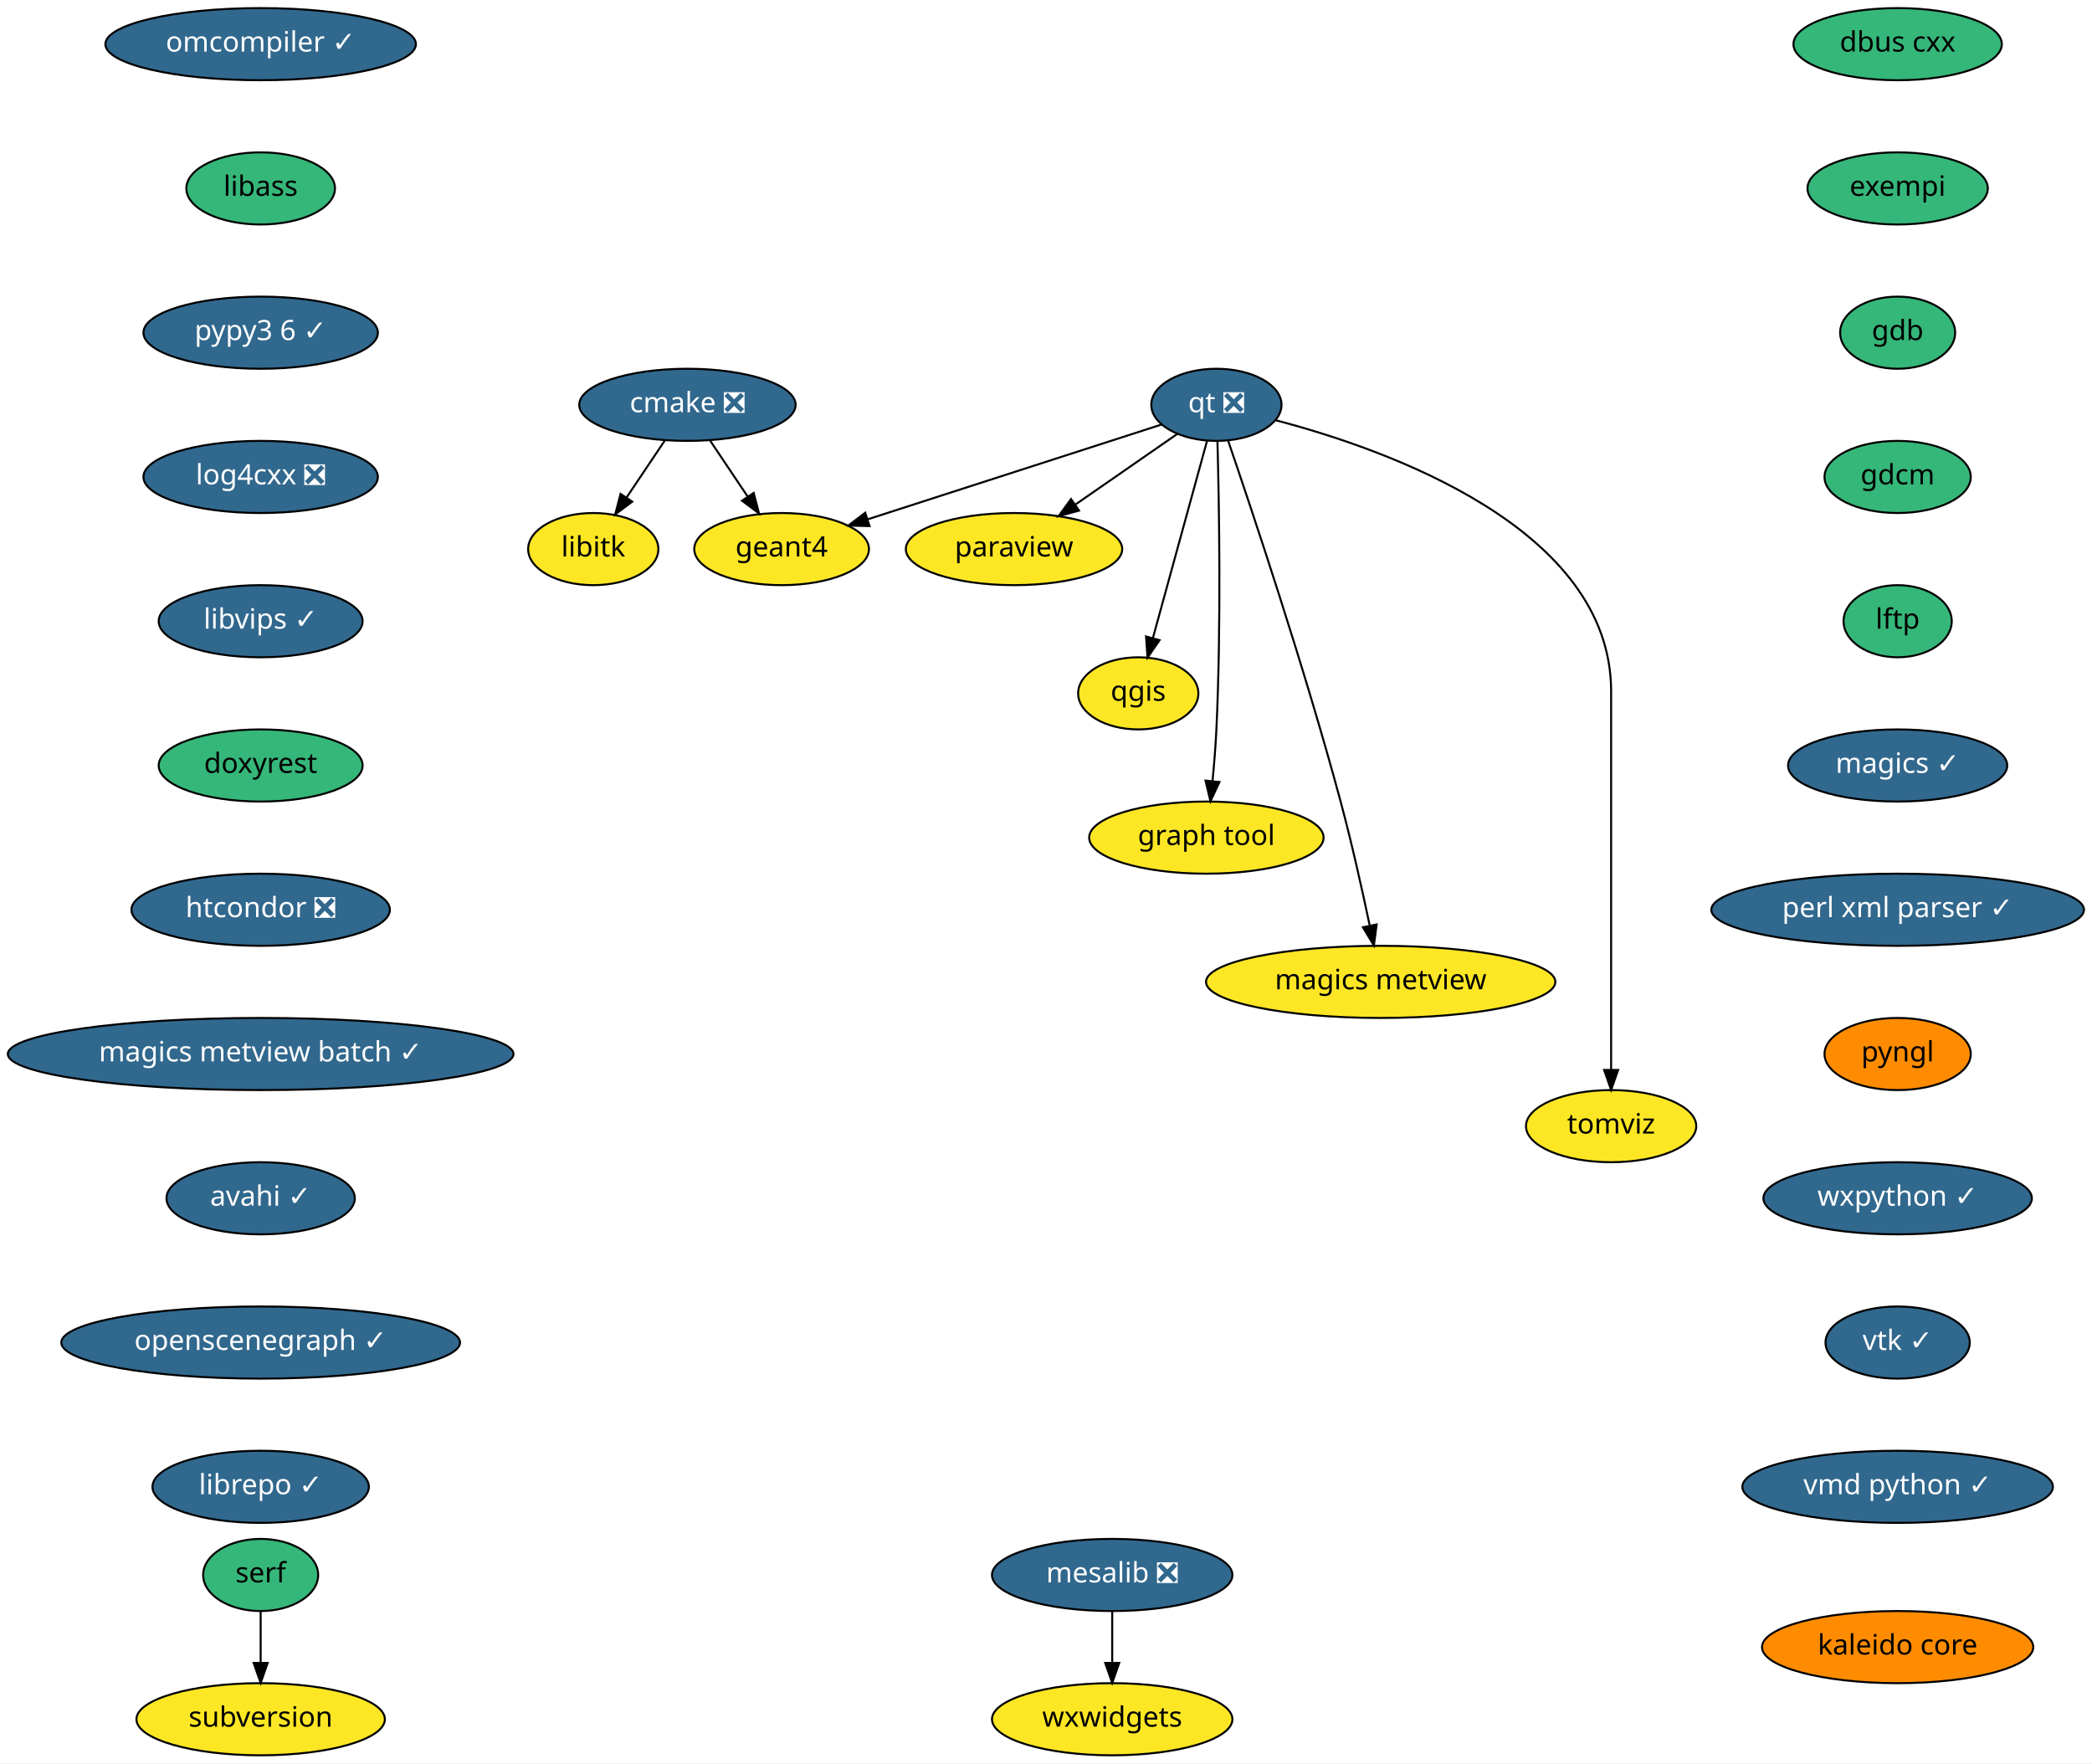
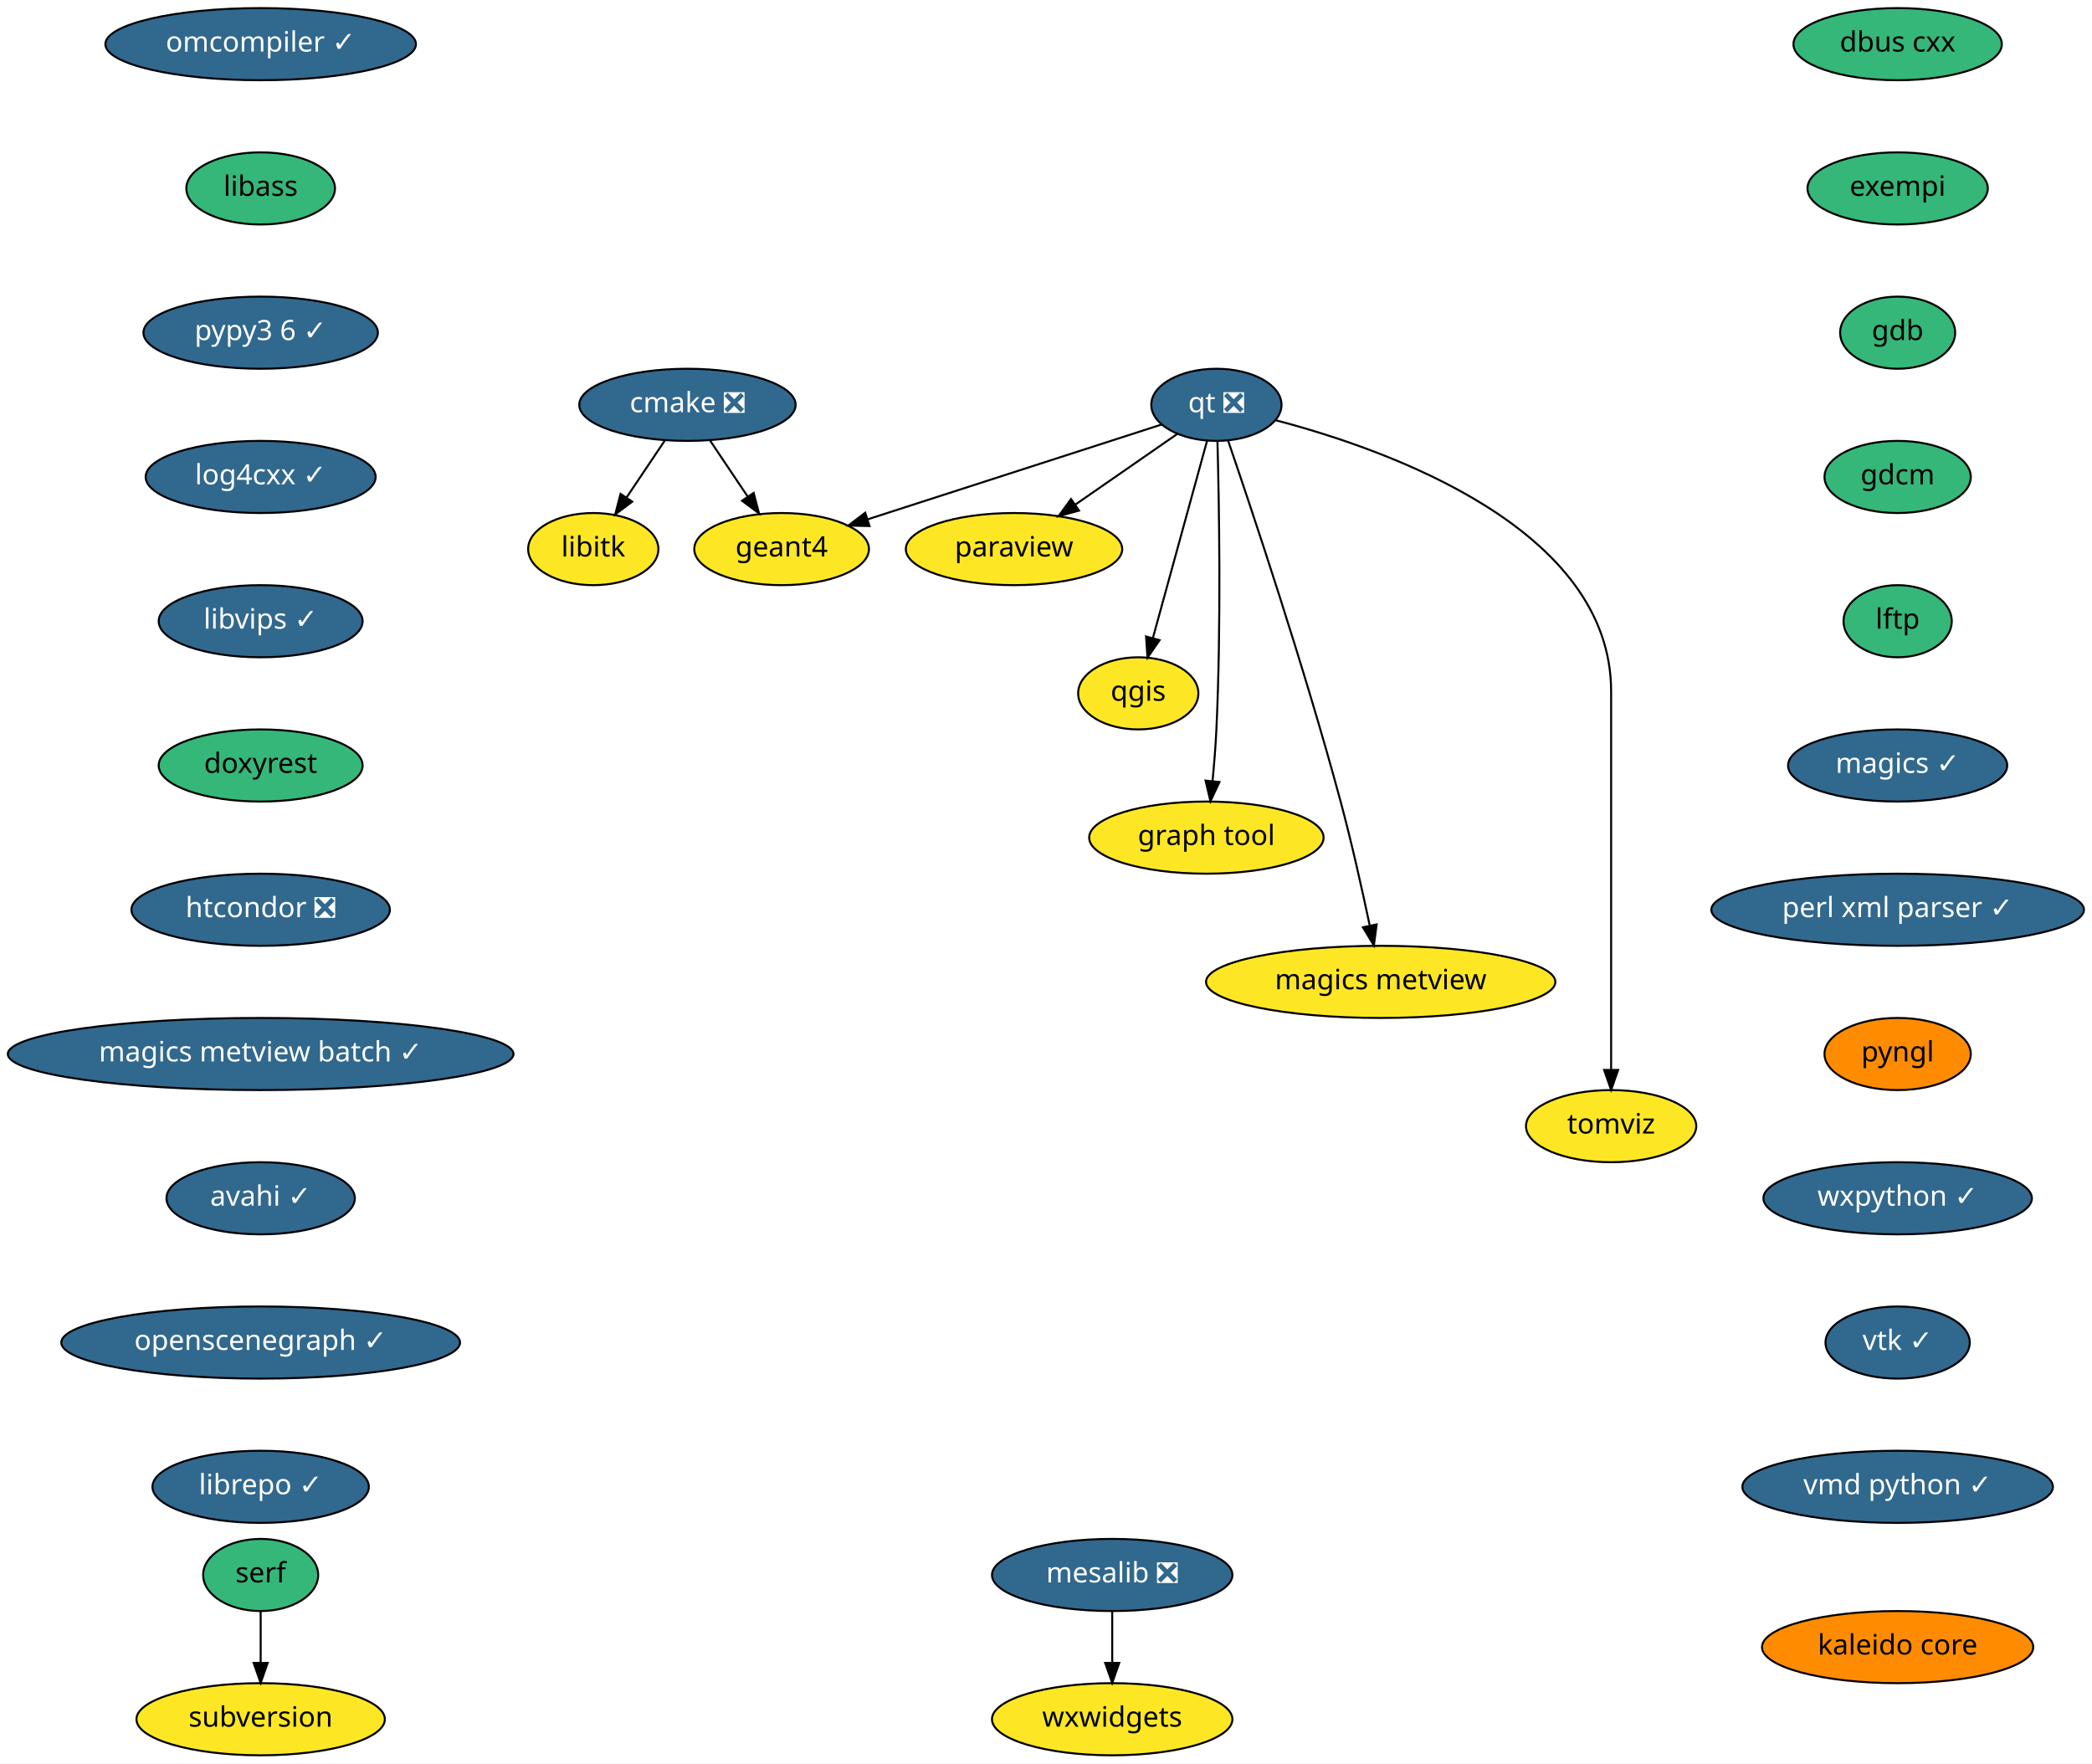
<svg xmlns="http://www.w3.org/2000/svg" xmlns:xlink="http://www.w3.org/1999/xlink" width="1044pt" height="880pt" viewBox="0.00 0.00 1044.09 880.00">
  <g id="graph0" class="graph" transform="scale(1 1) rotate(0) translate(4 876)">
    <polygon fill="white" stroke="transparent" points="-4,4 -4,-876 1040.09,-876 1040.09,4 -4,4" />
    <g id="node1" class="node">
      <g id="a_node1">
        <a xlink:href="https://github.com/conda-forge/cmake-feedstock/pull/138" xlink:title="cmake ❎">
          <ellipse fill="#31688e" stroke="black" cx="339.09" cy="-674" rx="54" ry="18" />
          <text text-anchor="middle" x="339.09" y="-670.3" font-family="Times-Roman" font-size="14.00" fill="white">cmake ❎</text>
        </a>
      </g>
    </g>
    <g id="node2" class="node">
      <g id="a_node2">
        <a xlink:href="https://github.com/conda-forge/libitk-feedstock" xlink:title="libitk">
          <ellipse fill="#fde725" stroke="black" cx="292.09" cy="-602" rx="32.5" ry="18" />
          <text text-anchor="middle" x="292.09" y="-598.3" font-family="Times-Roman" font-size="14.00">libitk</text>
        </a>
      </g>
    </g>
    <g id="edge1" class="edge">
      <path fill="none" stroke="black" d="M327.71,-656.05C322.03,-647.59 315.04,-637.19 308.77,-627.84" />
      <polygon fill="black" stroke="black" points="311.52,-625.66 303.04,-619.31 305.71,-629.56 311.52,-625.66" />
    </g>
    <g id="node3" class="node">
      <g id="a_node3">
        <a xlink:href="https://github.com/conda-forge/geant4-feedstock" xlink:title="geant4">
          <ellipse fill="#fde725" stroke="black" cx="386.09" cy="-602" rx="43.59" ry="18" />
          <text text-anchor="middle" x="386.09" y="-598.3" font-family="Times-Roman" font-size="14.00">geant4</text>
        </a>
      </g>
    </g>
    <g id="edge2" class="edge">
      <path fill="none" stroke="black" d="M350.47,-656.05C356.07,-647.71 362.93,-637.49 369.13,-628.25" />
      <polygon fill="black" stroke="black" points="372.15,-630.04 374.82,-619.79 366.34,-626.14 372.15,-630.04" />
    </g>
    <g id="node4" class="node">
      <g id="a_node4">
        <a xlink:href="https://github.com/conda-forge/dbus-cxx-feedstock" xlink:title="dbus cxx">
          <ellipse fill="#35b779" stroke="black" cx="943.09" cy="-854" rx="52" ry="18" />
          <text text-anchor="middle" x="943.09" y="-850.3" font-family="Times-Roman" font-size="14.00">dbus cxx</text>
        </a>
      </g>
    </g>
    <g id="node5" class="node">
      <g id="a_node5">
        <a xlink:href="https://github.com/conda-forge/exempi-feedstock" xlink:title="exempi">
          <ellipse fill="#35b779" stroke="black" cx="943.09" cy="-782" rx="45" ry="18" />
          <text text-anchor="middle" x="943.09" y="-778.3" font-family="Times-Roman" font-size="14.00">exempi</text>
        </a>
      </g>
    </g>
    <g id="node6" class="node">
      <g id="a_node6">
        <a xlink:href="https://github.com/conda-forge/gdb-feedstock" xlink:title="gdb">
          <ellipse fill="#35b779" stroke="black" cx="943.09" cy="-710" rx="28.7" ry="18" />
          <text text-anchor="middle" x="943.09" y="-706.3" font-family="Times-Roman" font-size="14.00">gdb</text>
        </a>
      </g>
    </g>
    <g id="node7" class="node">
      <g id="a_node7">
        <a xlink:href="https://github.com/conda-forge/gdcm-feedstock" xlink:title="gdcm">
          <ellipse fill="#35b779" stroke="black" cx="943.09" cy="-638" rx="36.5" ry="18" />
          <text text-anchor="middle" x="943.09" y="-634.3" font-family="Times-Roman" font-size="14.00">gdcm</text>
        </a>
      </g>
    </g>
    <g id="node8" class="node">
      <g id="a_node8">
        <a xlink:href="https://github.com/conda-forge/lftp-feedstock" xlink:title="lftp">
          <ellipse fill="#35b779" stroke="black" cx="943.09" cy="-566" rx="27" ry="18" />
          <text text-anchor="middle" x="943.09" y="-562.3" font-family="Times-Roman" font-size="14.00">lftp</text>
        </a>
      </g>
    </g>
    <g id="node9" class="node">
      <g id="a_node9">
        <a xlink:href="https://github.com/conda-forge/magics-feedstock/pull/91" xlink:title="magics ✓">
          <ellipse fill="#31688e" stroke="black" cx="943.09" cy="-494" rx="54.69" ry="18" />
          <text text-anchor="middle" x="943.09" y="-490.3" font-family="Times-Roman" font-size="14.00" fill="white">magics ✓</text>
        </a>
      </g>
    </g>
    <g id="node10" class="node">
      <g id="a_node10">
        <a xlink:href="https://github.com/conda-forge/perl-xml-parser-feedstock/pull/7" xlink:title="perl xml parser ✓">
          <ellipse fill="#31688e" stroke="black" cx="943.09" cy="-422" rx="93" ry="18" />
          <text text-anchor="middle" x="943.09" y="-418.3" font-family="Times-Roman" font-size="14.00" fill="white">perl xml parser ✓</text>
        </a>
      </g>
    </g>
    <g id="node14" class="node">
      <g id="a_node14">
        <a xlink:href="https://github.com/conda-forge/pyngl-feedstock" xlink:title="pyngl">
          <ellipse fill="#ff8c00" stroke="black" cx="943.09" cy="-350" rx="36.5" ry="18" />
          <text text-anchor="middle" x="943.09" y="-346.3" font-family="Times-Roman" font-size="14.00">pyngl</text>
        </a>
      </g>
    </g>
    <g id="node11" class="node">
      <g id="a_node11">
        <a xlink:href="https://github.com/conda-forge/mesalib-feedstock/pull/31" xlink:title="mesalib ❎">
          <ellipse fill="#31688e" stroke="black" cx="551.09" cy="-90" rx="60" ry="18" />
          <text text-anchor="middle" x="551.09" y="-86.3" font-family="Times-Roman" font-size="14.00" fill="white">mesalib ❎</text>
        </a>
      </g>
    </g>
    <g id="node12" class="node">
      <g id="a_node12">
        <a xlink:href="https://github.com/conda-forge/wxwidgets-feedstock" xlink:title="wxwidgets">
          <ellipse fill="#fde725" stroke="black" cx="551.09" cy="-18" rx="60" ry="18" />
          <text text-anchor="middle" x="551.09" y="-14.3" font-family="Times-Roman" font-size="14.00">wxwidgets</text>
        </a>
      </g>
    </g>
    <g id="edge9" class="edge">
      <path fill="none" stroke="black" d="M551.09,-71.7C551.09,-63.98 551.09,-54.71 551.09,-46.11" />
      <polygon fill="black" stroke="black" points="554.59,-46.1 551.09,-36.1 547.59,-46.1 554.59,-46.1" />
    </g>
    <g id="node13" class="node">
      <g id="a_node13">
        <a xlink:href="https://github.com/conda-forge/paraview-feedstock" xlink:title="paraview">
          <ellipse fill="#fde725" stroke="black" cx="502.09" cy="-602" rx="54" ry="18" />
          <text text-anchor="middle" x="502.09" y="-598.3" font-family="Times-Roman" font-size="14.00">paraview</text>
        </a>
      </g>
    </g>
    <g id="node15" class="node">
      <g id="a_node15">
        <a xlink:href="https://github.com/conda-forge/wxpython-feedstock/pull/73" xlink:title="wxpython ✓">
          <ellipse fill="#31688e" stroke="black" cx="943.09" cy="-278" rx="67" ry="18" />
          <text text-anchor="middle" x="943.09" y="-274.3" font-family="Times-Roman" font-size="14.00" fill="white">wxpython ✓</text>
        </a>
      </g>
    </g>
    <g id="node21" class="node">
      <g id="a_node21">
        <a xlink:href="https://github.com/conda-forge/vtk-feedstock/pull/170" xlink:title="vtk ✓">
          <ellipse fill="#31688e" stroke="black" cx="943.09" cy="-206" rx="36" ry="18" />
          <text text-anchor="middle" x="943.09" y="-202.3" font-family="Times-Roman" font-size="14.00" fill="white">vtk ✓</text>
        </a>
      </g>
    </g>
    <g id="node16" class="node">
      <g id="a_node16">
        <a xlink:href="https://github.com/conda-forge/qgis-feedstock" xlink:title="qgis">
          <ellipse fill="#fde725" stroke="black" cx="564.09" cy="-530" rx="30" ry="18" />
          <text text-anchor="middle" x="564.09" y="-526.3" font-family="Times-Roman" font-size="14.00">qgis</text>
        </a>
      </g>
    </g>
    <g id="node17" class="node">
      <g id="a_node17">
        <a xlink:href="https://github.com/conda-forge/qt-feedstock/pull/191" xlink:title="qt ❎">
          <ellipse fill="#31688e" stroke="black" cx="603.09" cy="-674" rx="32.5" ry="18" />
          <text text-anchor="middle" x="603.09" y="-670.3" font-family="Times-Roman" font-size="14.00" fill="white">qt ❎</text>
        </a>
      </g>
    </g>
    <g id="edge12" class="edge">
      <path fill="none" stroke="black" d="M575.61,-664.13C538.68,-652.22 472.67,-630.93 429.12,-616.88" />
      <polygon fill="black" stroke="black" points="429.97,-613.48 419.38,-613.74 427.82,-620.14 429.97,-613.48" />
    </g>
    <g id="edge13" class="edge">
      <path fill="none" stroke="black" d="M583.61,-659.5C569.17,-649.49 549.18,-635.64 532.62,-624.16" />
      <polygon fill="black" stroke="black" points="534.53,-621.22 524.32,-618.41 530.54,-626.98 534.53,-621.22" />
    </g>
    <g id="edge14" class="edge">
      <path fill="none" stroke="black" d="M598.46,-656.15C591.78,-631.81 579.35,-586.57 571.41,-557.67" />
      <polygon fill="black" stroke="black" points="574.73,-556.54 568.71,-547.82 567.98,-558.39 574.73,-556.54" />
    </g>
    <g id="node18" class="node">
      <g id="a_node18">
        <a xlink:href="https://github.com/conda-forge/graph-tool-feedstock" xlink:title="graph tool">
          <ellipse fill="#fde725" stroke="black" cx="598.09" cy="-458" rx="58.5" ry="18" />
          <text text-anchor="middle" x="598.09" y="-454.3" font-family="Times-Roman" font-size="14.00">graph tool</text>
        </a>
      </g>
    </g>
    <g id="edge15" class="edge">
      <path fill="none" stroke="black" d="M603.62,-655.6C604.41,-626.05 605.55,-564.21 603.09,-512 602.7,-503.66 601.96,-494.6 601.17,-486.37" />
      <polygon fill="black" stroke="black" points="604.62,-485.75 600.12,-476.16 597.66,-486.46 604.62,-485.75" />
    </g>
    <g id="node19" class="node">
      <g id="a_node19">
        <a xlink:href="https://github.com/conda-forge/magics-metview-feedstock" xlink:title="magics metview">
          <ellipse fill="#fde725" stroke="black" cx="685.09" cy="-386" rx="87.18" ry="18" />
          <text text-anchor="middle" x="685.09" y="-382.3" font-family="Times-Roman" font-size="14.00">magics metview</text>
        </a>
      </g>
    </g>
    <g id="edge16" class="edge">
      <path fill="none" stroke="black" d="M608.88,-656.27C620.45,-622.48 646.91,-543.51 665.09,-476 670.61,-455.48 675.84,-432.03 679.56,-414.35" />
      <polygon fill="black" stroke="black" points="683.07,-414.67 681.68,-404.17 676.22,-413.25 683.07,-414.67" />
    </g>
    <g id="node20" class="node">
      <g id="a_node20">
        <a xlink:href="https://github.com/conda-forge/tomviz-feedstock" xlink:title="tomviz">
          <ellipse fill="#fde725" stroke="black" cx="800.09" cy="-314" rx="42.49" ry="18" />
          <text text-anchor="middle" x="800.09" y="-310.3" font-family="Times-Roman" font-size="14.00">tomviz</text>
        </a>
      </g>
    </g>
    <g id="edge17" class="edge">
      <path fill="none" stroke="black" d="M632.58,-666.33C687.54,-651.96 800.09,-612.58 800.09,-531 800.09,-531 800.09,-531 800.09,-457 800.09,-417 800.09,-370.65 800.09,-342.08" />
      <polygon fill="black" stroke="black" points="803.59,-342.05 800.09,-332.05 796.59,-342.05 803.59,-342.05" />
    </g>
    <g id="node22" class="node">
      <g id="a_node22">
        <a xlink:href="https://github.com/conda-forge/vmd-python-feedstock/pull/21" xlink:title="vmd python ✓">
          <ellipse fill="#31688e" stroke="black" cx="943.09" cy="-134" rx="77.5" ry="18" />
          <text text-anchor="middle" x="943.09" y="-130.3" font-family="Times-Roman" font-size="14.00" fill="white">vmd python ✓</text>
        </a>
      </g>
    </g>
    <g id="node23" class="node">
      <g id="a_node23">
        <a xlink:href="https://github.com/conda-forge/omcompiler-feedstock/pull/20" xlink:title="omcompiler ✓">
          <ellipse fill="#31688e" stroke="black" cx="126.09" cy="-854" rx="77.5" ry="18" />
          <text text-anchor="middle" x="126.09" y="-850.3" font-family="Times-Roman" font-size="14.00" fill="white">omcompiler ✓</text>
        </a>
      </g>
    </g>
    <g id="node24" class="node">
      <g id="a_node24">
        <a xlink:href="https://github.com/conda-forge/libass-feedstock" xlink:title="libass">
          <ellipse fill="#35b779" stroke="black" cx="126.09" cy="-782" rx="37.09" ry="18" />
          <text text-anchor="middle" x="126.09" y="-778.3" font-family="Times-Roman" font-size="14.00">libass</text>
        </a>
      </g>
    </g>
    <g id="node25" class="node">
      <g id="a_node25">
        <a xlink:href="https://github.com/conda-forge/pypy3.6-feedstock/pull/36" xlink:title="pypy3 6 ✓">
          <ellipse fill="#31688e" stroke="black" cx="126.09" cy="-710" rx="58.5" ry="18" />
          <text text-anchor="middle" x="126.09" y="-706.3" font-family="Times-Roman" font-size="14.00" fill="white">pypy3 6 ✓</text>
        </a>
      </g>
    </g>
    <g id="node26" class="node">
      <g id="a_node26">
-         <a xlink:href="https://github.com/conda-forge/log4cxx-feedstock/pull/10" xlink:title="log4cxx ❎">
-           <ellipse fill="#31688e" stroke="black" cx="126.09" cy="-638" rx="58.5" ry="18" />
-           <text text-anchor="middle" x="126.09" y="-634.3" font-family="Times-Roman" font-size="14.00" fill="white">log4cxx ❎</text>
+         <a xlink:href="https://github.com/conda-forge/log4cxx-feedstock/pull/10" xlink:title="log4cxx ✓">
+           <ellipse fill="#31688e" stroke="black" cx="126.09" cy="-638" rx="57.39" ry="18" />
+           <text text-anchor="middle" x="126.09" y="-634.3" font-family="Times-Roman" font-size="14.00" fill="white">log4cxx ✓</text>
        </a>
      </g>
    </g>
    <g id="node27" class="node">
      <g id="a_node27">
        <a xlink:href="https://github.com/conda-forge/libvips-feedstock/pull/32" xlink:title="libvips ✓">
          <ellipse fill="#31688e" stroke="black" cx="126.09" cy="-566" rx="50.89" ry="18" />
          <text text-anchor="middle" x="126.09" y="-562.3" font-family="Times-Roman" font-size="14.00" fill="white">libvips ✓</text>
        </a>
      </g>
    </g>
    <g id="node28" class="node">
      <g id="a_node28">
        <a xlink:href="https://github.com/conda-forge/doxyrest-feedstock" xlink:title="doxyrest">
          <ellipse fill="#35b779" stroke="black" cx="126.09" cy="-494" rx="50.89" ry="18" />
          <text text-anchor="middle" x="126.09" y="-490.3" font-family="Times-Roman" font-size="14.00">doxyrest</text>
        </a>
      </g>
    </g>
    <g id="node29" class="node">
      <g id="a_node29">
        <a xlink:href="https://github.com/conda-forge/htcondor-feedstock/pull/38" xlink:title="htcondor ❎">
          <ellipse fill="#31688e" stroke="black" cx="126.09" cy="-422" rx="64.5" ry="18" />
          <text text-anchor="middle" x="126.09" y="-418.3" font-family="Times-Roman" font-size="14.00" fill="white">htcondor ❎</text>
        </a>
      </g>
    </g>
    <g id="node30" class="node">
      <g id="a_node30">
        <a xlink:href="https://github.com/conda-forge/magics-metview-batch-feedstock/pull/26" xlink:title="magics metview batch ✓">
          <ellipse fill="#31688e" stroke="black" cx="126.09" cy="-350" rx="126.18" ry="18" />
          <text text-anchor="middle" x="126.09" y="-346.3" font-family="Times-Roman" font-size="14.00" fill="white">magics metview batch ✓</text>
        </a>
      </g>
    </g>
    <g id="node31" class="node">
      <g id="a_node31">
        <a xlink:href="https://github.com/conda-forge/avahi-feedstock/pull/4" xlink:title="avahi ✓">
          <ellipse fill="#31688e" stroke="black" cx="126.09" cy="-278" rx="47" ry="18" />
          <text text-anchor="middle" x="126.09" y="-274.3" font-family="Times-Roman" font-size="14.00" fill="white">avahi ✓</text>
        </a>
      </g>
    </g>
    <g id="node32" class="node">
      <g id="a_node32">
        <a xlink:href="https://github.com/conda-forge/openscenegraph-feedstock/pull/13" xlink:title="openscenegraph ✓">
          <ellipse fill="#31688e" stroke="black" cx="126.09" cy="-206" rx="99.5" ry="18" />
          <text text-anchor="middle" x="126.09" y="-202.3" font-family="Times-Roman" font-size="14.00" fill="white">openscenegraph ✓</text>
        </a>
      </g>
    </g>
    <g id="node33" class="node">
      <g id="a_node33">
        <a xlink:href="https://github.com/conda-forge/librepo-feedstock/pull/10" xlink:title="librepo ✓">
          <ellipse fill="#31688e" stroke="black" cx="126.09" cy="-134" rx="54" ry="18" />
          <text text-anchor="middle" x="126.09" y="-130.3" font-family="Times-Roman" font-size="14.00" fill="white">librepo ✓</text>
        </a>
      </g>
    </g>
    <g id="node34" class="node">
      <g id="a_node34">
        <a xlink:href="https://github.com/conda-forge/serf-feedstock" xlink:title="serf">
          <ellipse fill="#35b779" stroke="black" cx="126.09" cy="-90" rx="28.7" ry="18" />
          <text text-anchor="middle" x="126.09" y="-86.3" font-family="Times-Roman" font-size="14.00">serf</text>
        </a>
      </g>
    </g>
    <g id="node35" class="node">
      <g id="a_node35">
        <a xlink:href="https://github.com/conda-forge/subversion-feedstock" xlink:title="subversion">
          <ellipse fill="#fde725" stroke="black" cx="126.09" cy="-18" rx="61.99" ry="18" />
          <text text-anchor="middle" x="126.09" y="-14.3" font-family="Times-Roman" font-size="14.00">subversion</text>
        </a>
      </g>
    </g>
    <g id="edge30" class="edge">
      <path fill="none" stroke="black" d="M126.09,-71.7C126.09,-63.98 126.09,-54.71 126.09,-46.11" />
      <polygon fill="black" stroke="black" points="129.59,-46.1 126.09,-36.1 122.59,-46.1 129.59,-46.1" />
    </g>
    <g id="node36" class="node">
      <g id="a_node36">
        <a xlink:href="https://github.com/conda-forge/kaleido-core-feedstock" xlink:title="kaleido core">
          <ellipse fill="#ff8c00" stroke="black" cx="943.09" cy="-54" rx="67.69" ry="18" />
          <text text-anchor="middle" x="943.09" y="-50.3" font-family="Times-Roman" font-size="14.00">kaleido core</text>
        </a>
      </g>
    </g>
  </g>
</svg>
